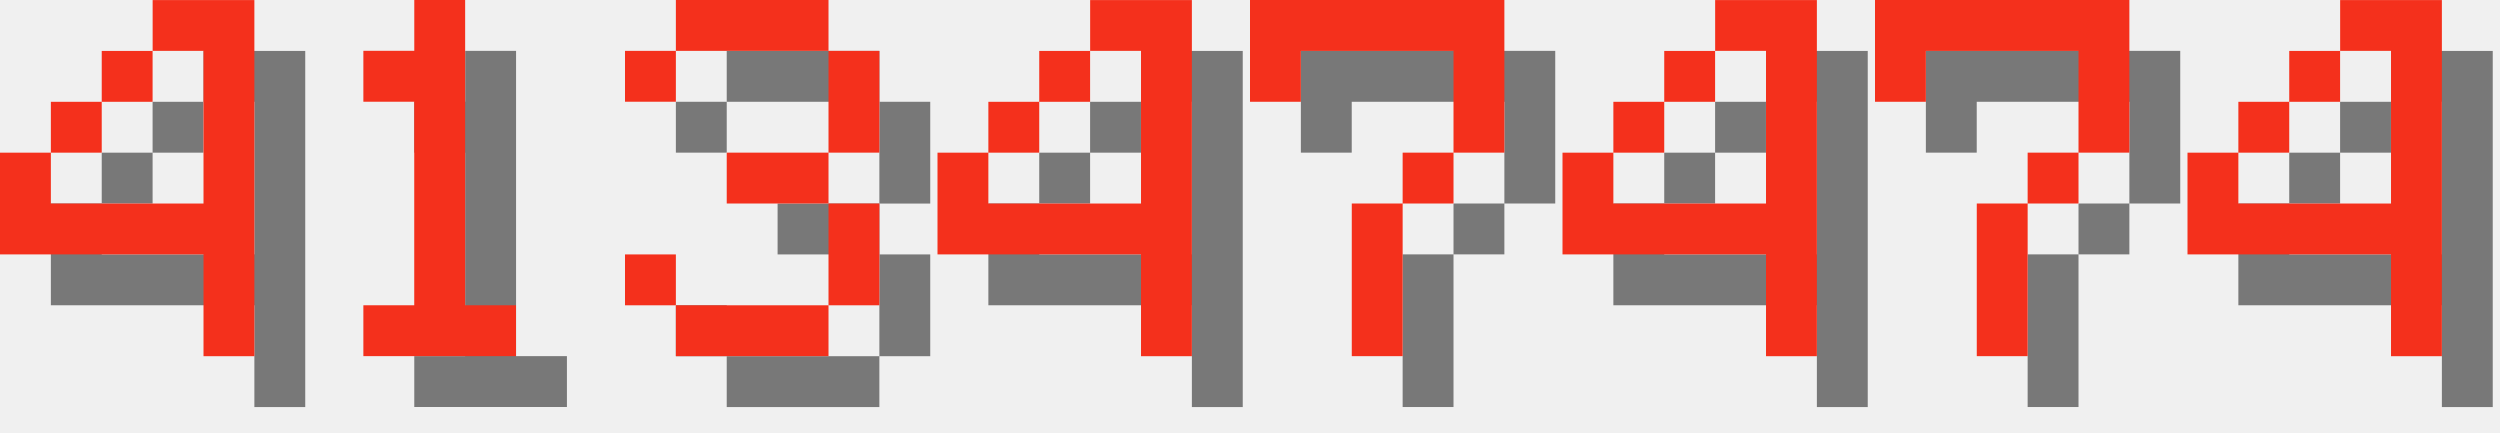
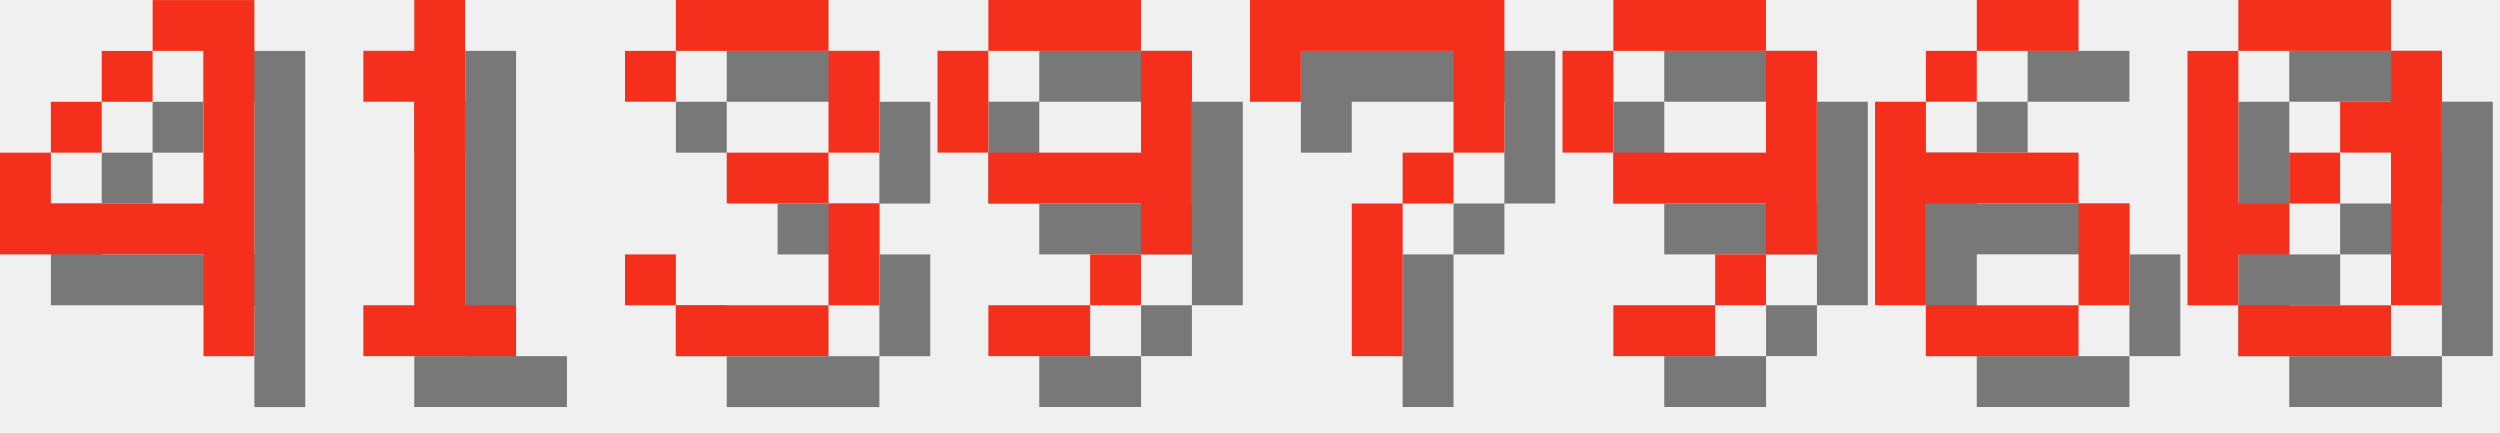
<svg xmlns="http://www.w3.org/2000/svg" version="1.1" width="208.0" height="36">
  <style>
        .text-foreground {
            fill: #F4301C;
        }
        .text-shadow {
            fill: #000000;
            fill-opacity: 0.5;
        }
    </style>
  <g class="digit" id="digit_4" transform="translate(0.0, 0), scale(4)">
    <path id="digit_4_shadow" class="text-shadow" d="m4.233 1.058v1.058h1.058v3.175h-3.175v-1.058h-1.058v2.117h4.233v2.117h1.058v-7.408h-2.117zm-2.117 3.175h1.058v-1.058h-1.058v1.058zm1.058-1.058h1.058v-1.058h-1.058v1.058z" fill-opacity=".5" style="paint-order:stroke fill markers" />
    <path id="digit_4_fg" class="text-foreground" d="m3.175 0v1.058h1.058v3.175h-3.175v-1.058h-1.058v2.117h4.233v2.117h1.058v-7.408h-2.117zm-2.117 3.175h1.058v-1.058h-1.058v1.058zm1.058-1.058h1.058v-1.058h-1.058v1.058z" fill="#fff" style="paint-order:stroke fill markers" />
  </g>
  <g class="digit" id="digit_1" transform="translate(26.0, 0), scale(4)">
    <path id="digit_1_shadow" class="text-shadow" d="m2.117 2.117v1.058h1.058v4.233h-1.058v1.058h3.175v-1.058h-1.058v-6.35h-1.058v1.058h-1.058z" fill-opacity=".5" style="paint-order:stroke fill markers" />
    <path id="digit_1_fg" class="text-foreground" d="m1.058 1.058v1.058h1.058v4.233h-1.058v1.058h3.175v-1.058h-1.058v-6.35h-1.058v1.058h-1.058z" fill="#fff" style="paint-order:stroke fill markers" />
  </g>
  <g class="digit" id="digit_3" transform="translate(52.0, 0), scale(4)">
    <path id="digit_3_shadow" class="text-shadow" d="m1.058 2.117v1.058h1.058v-1.058h3.175v2.117h-2.117v1.058h2.117v2.117h-3.175v-1.058h-1.058v1.058h1.058v1.058h3.175v-1.058h1.058v-2.117h-1.058v-1.058h1.058v-2.117h-1.058v-1.058h-3.175v1.058h-1.058z" fill-opacity=".5" style="paint-order:stroke fill markers" />
    <path id="digit_3_fg" class="text-foreground" d="m0 1.058v1.058h1.058v-1.058h3.175v2.117h-2.117v1.058h2.117v2.117h-3.175v-1.058h-1.058v1.058h1.058v1.058h3.175v-1.058h1.058v-2.117h-1.058v-1.058h1.058v-2.117h-1.058v-1.058h-3.175v1.058h-1.058z" fill="#fff" style="paint-order:stroke fill markers" />
  </g>
-   <g class="digit" id="digit_4" transform="translate(78.0, 0), scale(4)">
-     <path id="digit_4_shadow" class="text-shadow" d="m4.233 1.058v1.058h1.058v3.175h-3.175v-1.058h-1.058v2.117h4.233v2.117h1.058v-7.408h-2.117zm-2.117 3.175h1.058v-1.058h-1.058v1.058zm1.058-1.058h1.058v-1.058h-1.058v1.058z" fill-opacity=".5" style="paint-order:stroke fill markers" />
-     <path id="digit_4_fg" class="text-foreground" d="m3.175 0v1.058h1.058v3.175h-3.175v-1.058h-1.058v2.117h4.233v2.117h1.058v-7.408h-2.117zm-2.117 3.175h1.058v-1.058h-1.058v1.058zm1.058-1.058h1.058v-1.058h-1.058v1.058z" fill="#fff" style="paint-order:stroke fill markers" />
+   <g class="digit" id="digit_9" transform="translate(78.0, 0), scale(4)">
+     <path id="digit_9_shadow" class="text-shadow" d="m2.117 1.058v1.058h3.175v-1.058h-3.175zm3.175 1.058v2.117h-3.175v1.058h3.175v1.058h1.058v-4.233h-1.058zm0 4.233h-1.058v1.058h1.058v-1.058zm-1.058 1.058h-2.117v1.058h2.117v-1.058zm-2.117-3.175v-2.117h-1.058v2.117h1.058z" fill-opacity=".5" style="paint-order:stroke fill markers" />
+     <path id="digit_9_fg" class="text-foreground" d="m1.058 0v1.058h3.175v-1.058h-3.175zm3.175 1.058v2.117h-3.175v1.058h3.175v1.058h1.058v-4.233h-1.058zm0 4.233h-1.058v1.058h1.058v-1.058zm-1.058 1.058h-2.117v1.058h2.117v-1.058zm-2.117-3.175v-2.117h-1.058v2.117h1.058z" fill="#fff" style="paint-order:stroke fill markers" />
  </g>
  <g class="digit" id="digit_7" transform="translate(104.0, 0), scale(4)">
    <path id="digit_7_shadow" class="text-shadow" d="m1.058 1.058 2e-6 2.117h1.058v-1.058h3.175v1.058l2e-7 1.058h-1.058v1.058h-1.058l4e-7 3.175 1.058 1e-7v-3.175h1.058v-1.058h1.058l5e-7 -1.058v-2.117z" fill-opacity=".5" style="paint-order:stroke fill markers" />
    <path id="digit_7_fg" class="text-foreground" d="m0 0 2e-6 2.117h1.058v-1.058h3.175v1.058l2e-7 1.058h-1.058v1.058h-1.058l4e-7 3.175 1.058 1e-7v-3.175h1.058v-1.058h1.058l5e-7 -1.058v-2.117z" fill="#fff" style="paint-order:stroke fill markers" />
  </g>
-   <g class="digit" id="digit_4" transform="translate(130.0, 0), scale(4)">
-     <path id="digit_4_shadow" class="text-shadow" d="m4.233 1.058v1.058h1.058v3.175h-3.175v-1.058h-1.058v2.117h4.233v2.117h1.058v-7.408h-2.117zm-2.117 3.175h1.058v-1.058h-1.058v1.058zm1.058-1.058h1.058v-1.058h-1.058v1.058z" fill-opacity=".5" style="paint-order:stroke fill markers" />
-     <path id="digit_4_fg" class="text-foreground" d="m3.175 0v1.058h1.058v3.175h-3.175v-1.058h-1.058v2.117h4.233v2.117h1.058v-7.408h-2.117zm-2.117 3.175h1.058v-1.058h-1.058v1.058zm1.058-1.058h1.058v-1.058h-1.058v1.058z" fill="#fff" style="paint-order:stroke fill markers" />
+   <g class="digit" id="digit_9" transform="translate(130.0, 0), scale(4)">
+     <path id="digit_9_shadow" class="text-shadow" d="m2.117 1.058v1.058h3.175v-1.058h-3.175zm3.175 1.058v2.117h-3.175v1.058h3.175v1.058h1.058v-4.233h-1.058zm0 4.233h-1.058v1.058h1.058v-1.058zm-1.058 1.058h-2.117v1.058h2.117v-1.058zm-2.117-3.175v-2.117h-1.058v2.117h1.058z" fill-opacity=".5" style="paint-order:stroke fill markers" />
+     <path id="digit_9_fg" class="text-foreground" d="m1.058 0v1.058h3.175v-1.058h-3.175zm3.175 1.058v2.117h-3.175v1.058h3.175v1.058h1.058v-4.233h-1.058zm0 4.233h-1.058v1.058h1.058v-1.058zm-1.058 1.058h-2.117v1.058h2.117v-1.058zm-2.117-3.175v-2.117h-1.058v2.117h1.058z" fill="#fff" style="paint-order:stroke fill markers" />
  </g>
-   <g class="digit" id="digit_7" transform="translate(156.0, 0), scale(4)">
-     <path id="digit_7_shadow" class="text-shadow" d="m1.058 1.058 2e-6 2.117h1.058v-1.058h3.175v1.058l2e-7 1.058h-1.058v1.058h-1.058l4e-7 3.175 1.058 1e-7v-3.175h1.058v-1.058h1.058l5e-7 -1.058v-2.117z" fill-opacity=".5" style="paint-order:stroke fill markers" />
-     <path id="digit_7_fg" class="text-foreground" d="m0 0 2e-6 2.117h1.058v-1.058h3.175v1.058l2e-7 1.058h-1.058v1.058h-1.058l4e-7 3.175 1.058 1e-7v-3.175h1.058v-1.058h1.058l5e-7 -1.058v-2.117z" fill="#fff" style="paint-order:stroke fill markers" />
+   <g class="digit" id="digit_6" transform="translate(156.0, 0), scale(4)">
+     <path id="digit_6_shadow" class="text-shadow" d="m3.175 1.058v1.058h2.117v-1.058h-2.117zm0 1.058h-1.058v1.058h1.058v-1.058zm-1.058 1.058h-1.058v4.233h1.058v-2.117h3.175v-1.058h-3.175v-1.058zm3.175 2.117v2.117h1.058v-2.117h-1.058zm0 2.117h-3.175v1.058h3.175v-1.058z" fill-opacity=".5" style="paint-order:stroke fill markers" />
+     <path id="digit_6_fg" class="text-foreground" d="m2.117 0v1.058h2.117v-1.058h-2.117zm0 1.058h-1.058v1.058h1.058v-1.058zm-1.058 1.058h-1.058v4.233h1.058v-2.117h3.175v-1.058h-3.175v-1.058zm3.175 2.117v2.117h1.058v-2.117h-1.058zm0 2.117h-3.175v1.058h3.175v-1.058z" fill="#fff" style="paint-order:stroke fill markers" />
  </g>
-   <g class="digit" id="digit_4" transform="translate(182.0, 0), scale(4)">
-     <path id="digit_4_shadow" class="text-shadow" d="m4.233 1.058v1.058h1.058v3.175h-3.175v-1.058h-1.058v2.117h4.233v2.117h1.058v-7.408h-2.117zm-2.117 3.175h1.058v-1.058h-1.058v1.058zm1.058-1.058h1.058v-1.058h-1.058v1.058z" fill-opacity=".5" style="paint-order:stroke fill markers" />
-     <path id="digit_4_fg" class="text-foreground" d="m3.175 0v1.058h1.058v3.175h-3.175v-1.058h-1.058v2.117h4.233v2.117h1.058v-7.408h-2.117zm-2.117 3.175h1.058v-1.058h-1.058v1.058zm1.058-1.058h1.058v-1.058h-1.058v1.058z" fill="#fff" style="paint-order:stroke fill markers" />
+   <g class="digit" id="digit_0" transform="translate(182.0, 0), scale(4)">
+     <path id="digit_0_shadow" class="text-shadow" d="m2.117 1.058v1.058h3.175v-1.058h-3.175zm3.175 1.058v1.058h-1.058v1.058h1.058v3.175h1.058v-5.292h-1.058zm0 5.292h-3.175v1.058h3.175v-1.058zm-3.175 0v-1.058h1.058v-1.058h-1.058v-3.175h-1.058v5.292h1.058zm1.058-2.117h1.058v-1.058h-1.058v1.058z" fill-opacity=".5" style="paint-order:stroke fill markers" />
+     <path id="digit_0_fg" class="text-foreground" d="m1.058 0v1.058h3.175v-1.058h-3.175zm3.175 1.058v1.058h-1.058v1.058h1.058v3.175h1.058v-5.292h-1.058zm0 5.292h-3.175v1.058h3.175v-1.058zm-3.175 0v-1.058h1.058v-1.058h-1.058v-3.175h-1.058v5.292h1.058zm1.058-2.117h1.058v-1.058h-1.058v1.058z" fill="#fff" style="paint-order:stroke fill markers" />
  </g>
</svg>
